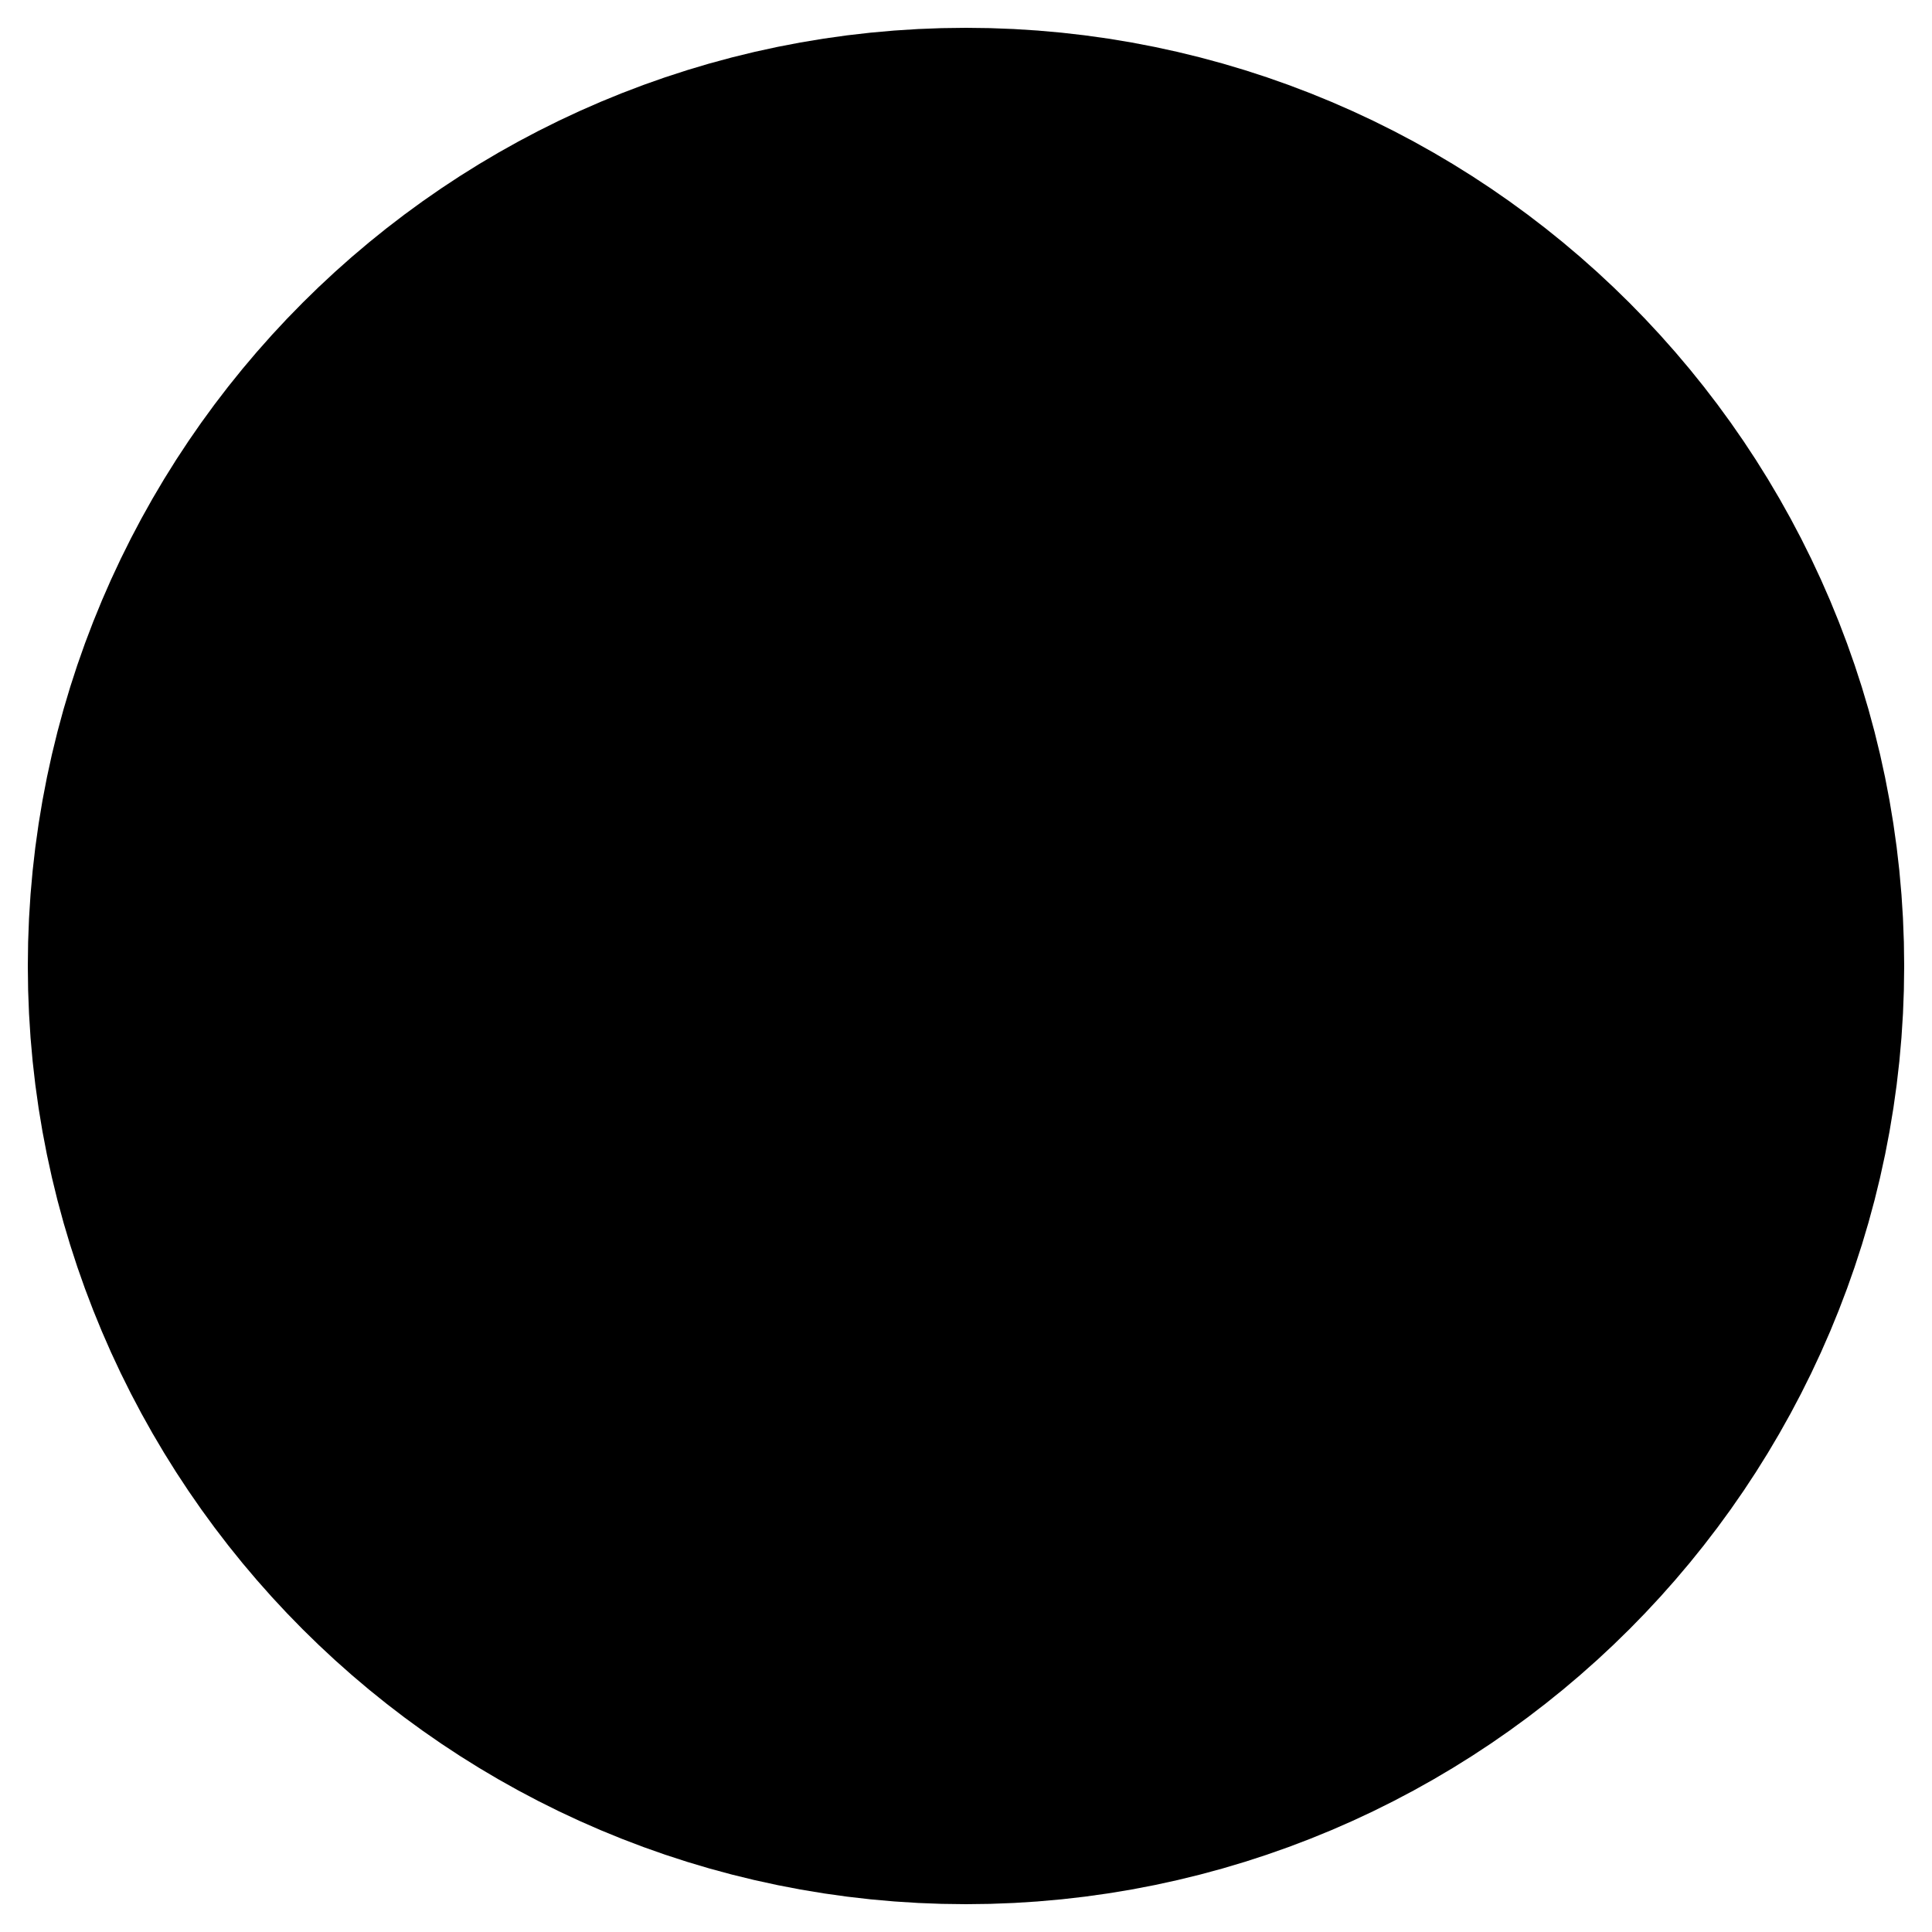
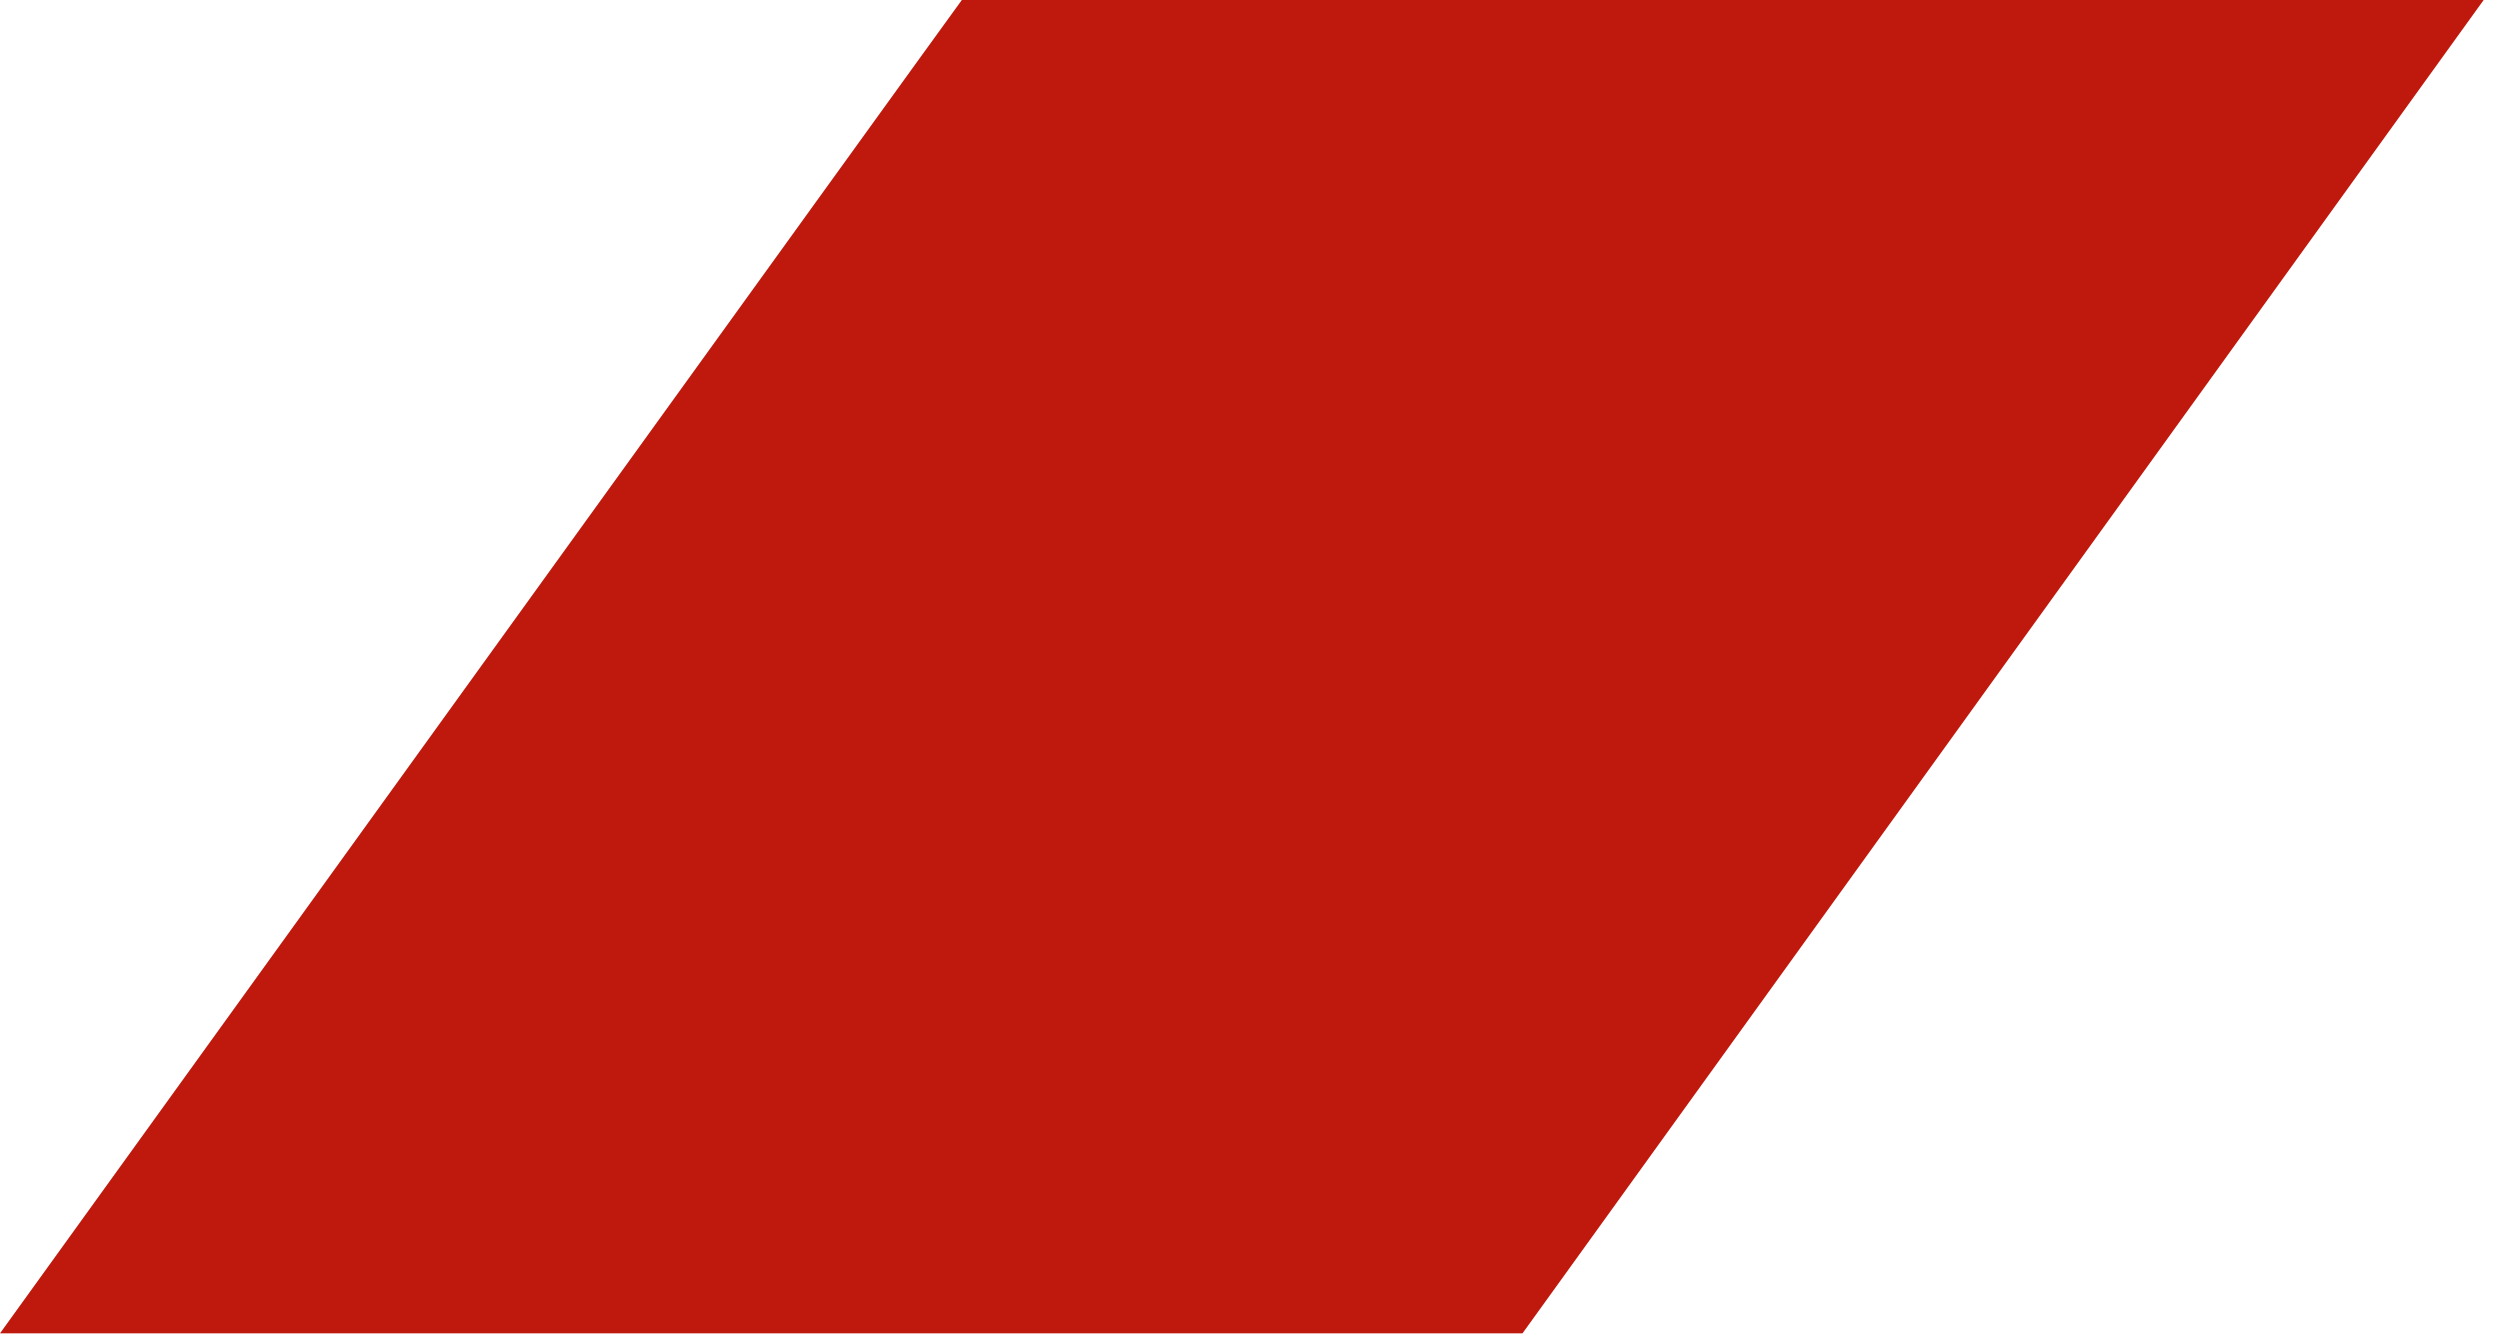
- <svg xmlns="http://www.w3.org/2000/svg" width="5" height="5" viewBox="0 0 5 5" fill="none">
-   <path d="M2.5 3.553C3.081 3.553 3.553 3.081 3.553 2.5C3.553 1.919 3.081 1.447 2.5 1.447C1.919 1.447 1.447 1.919 1.447 2.5C1.447 3.081 1.919 3.553 2.5 3.553Z" fill="black" stroke="black" stroke-width="2.75" stroke-linecap="round" stroke-linejoin="round" />
+ <svg xmlns="http://www.w3.org/2000/svg" width="15" height="8" viewBox="0 0 15 8" fill="none">
+   <path d="M14.902 0L9.135 8H0C0 8 5.768 0 5.771 0H14.902Z" fill="#BF190E" />
</svg>
